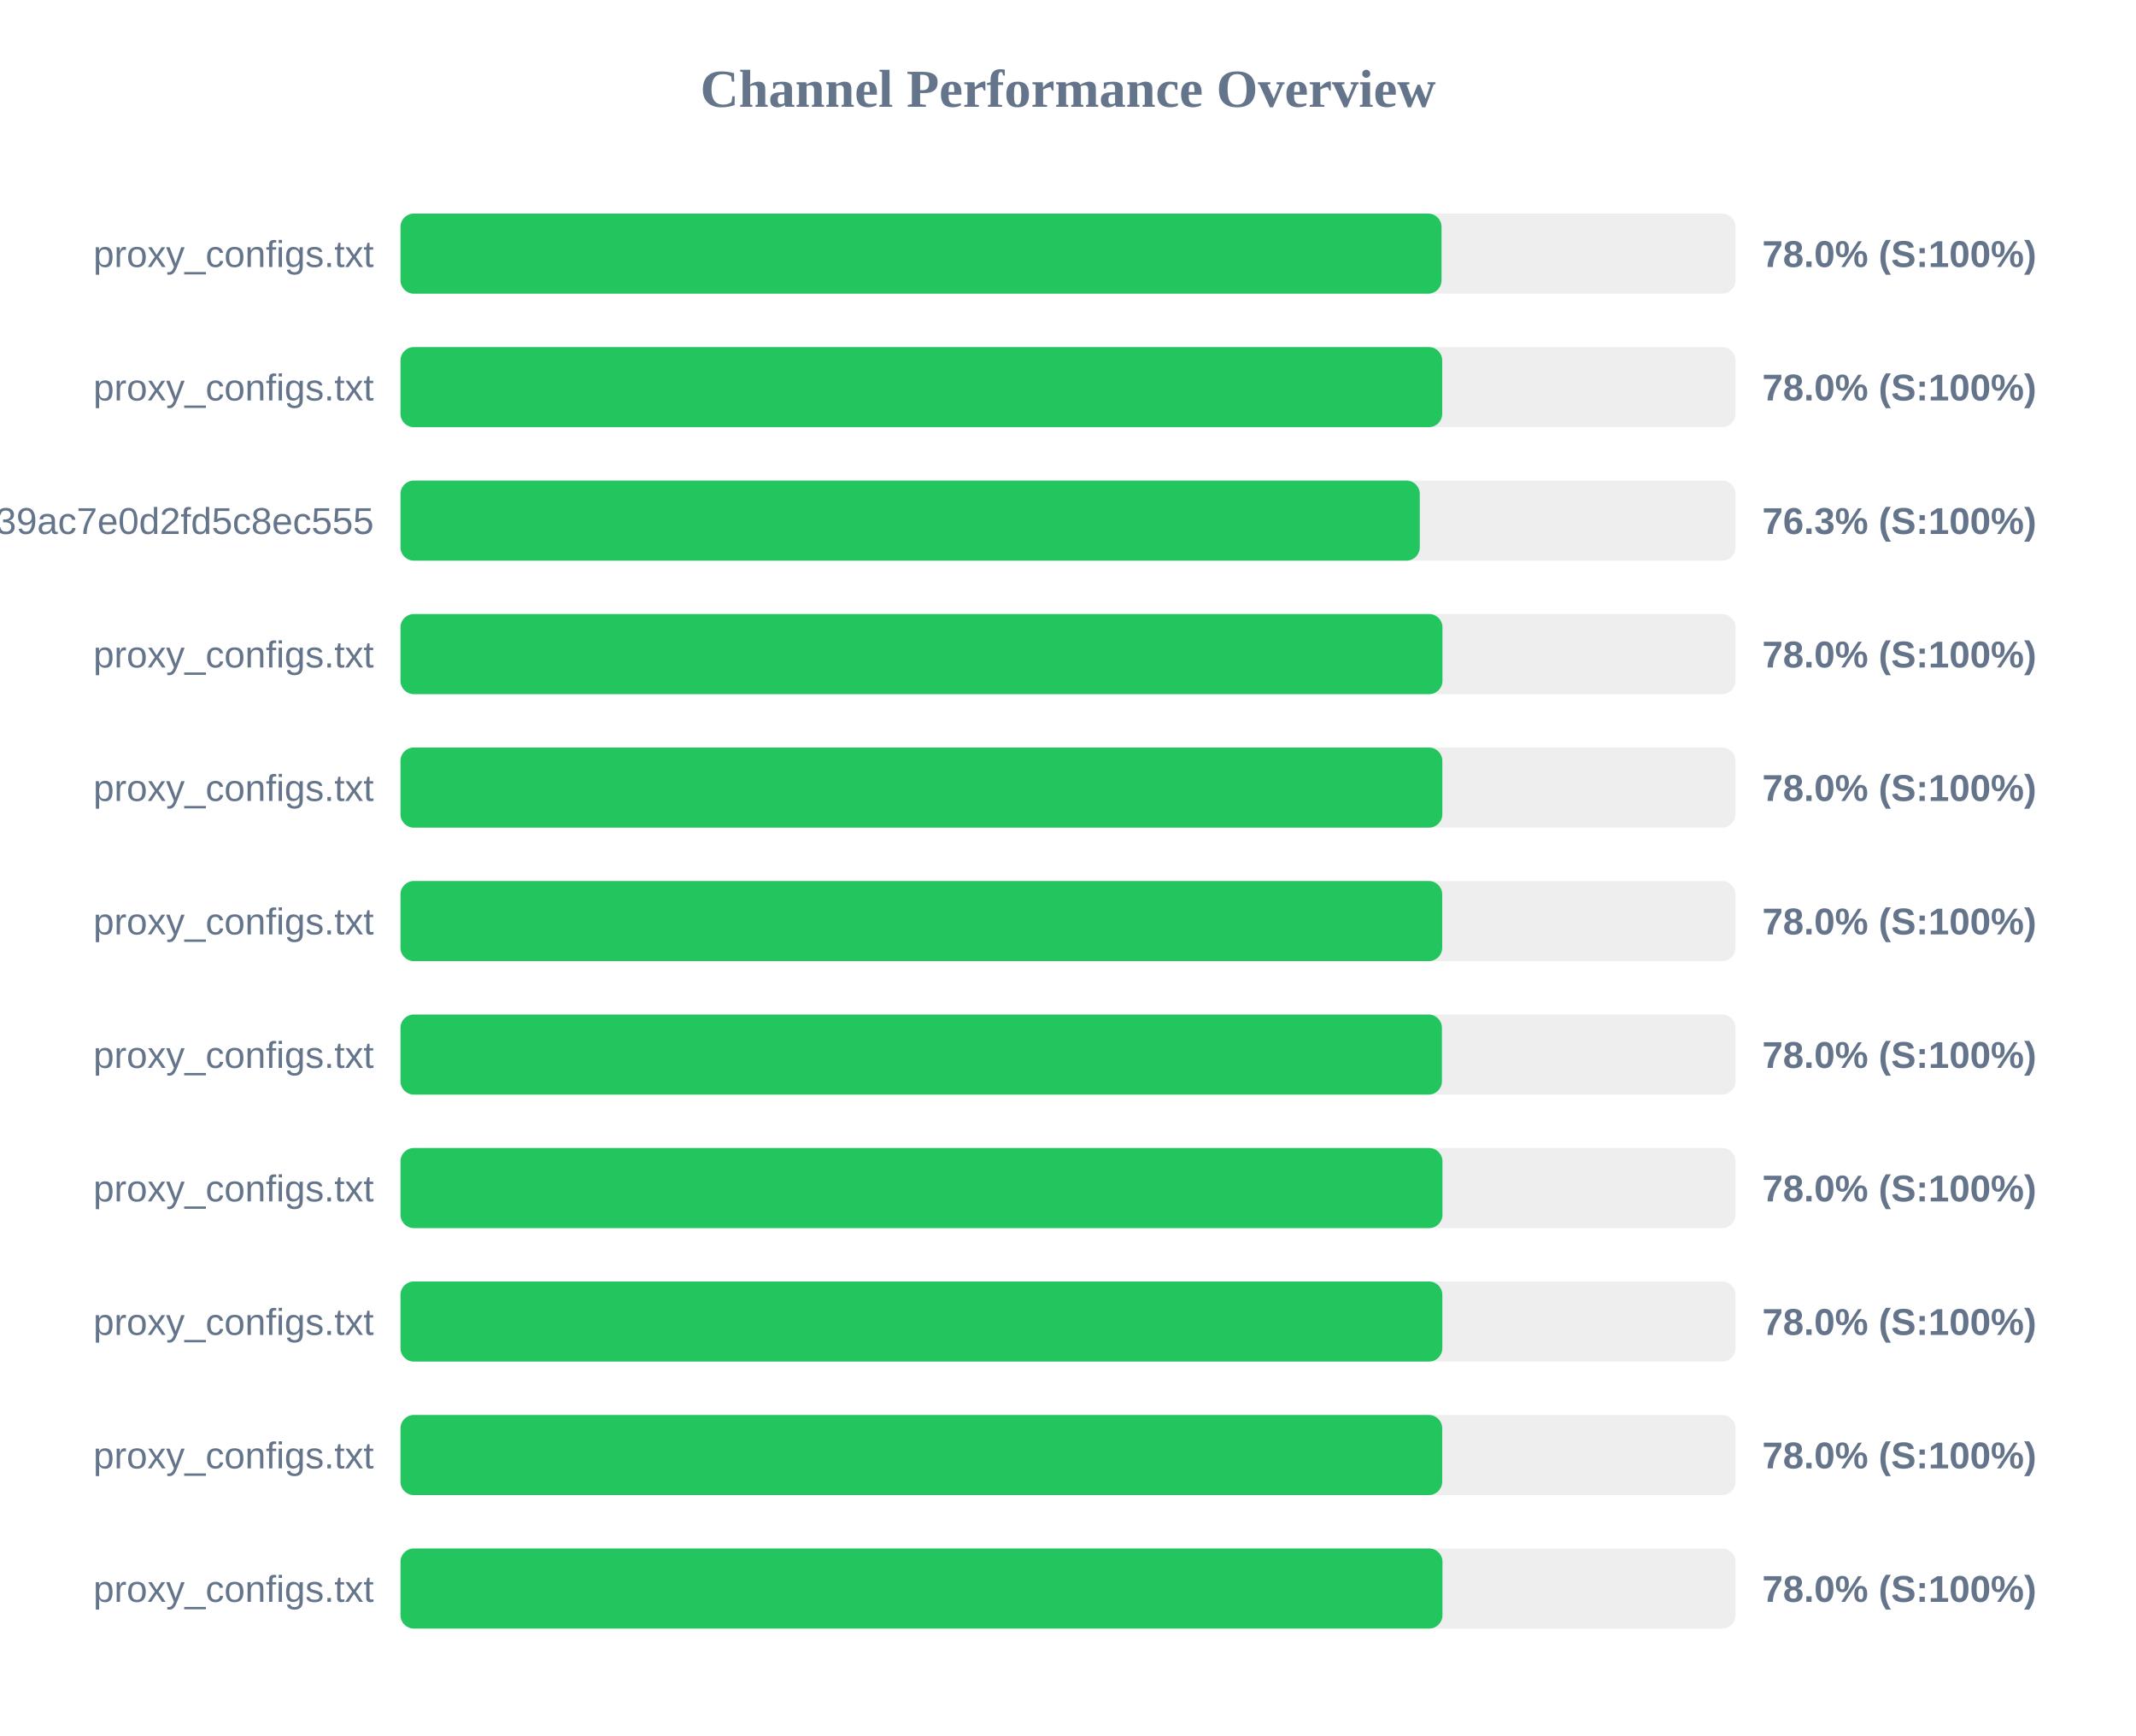
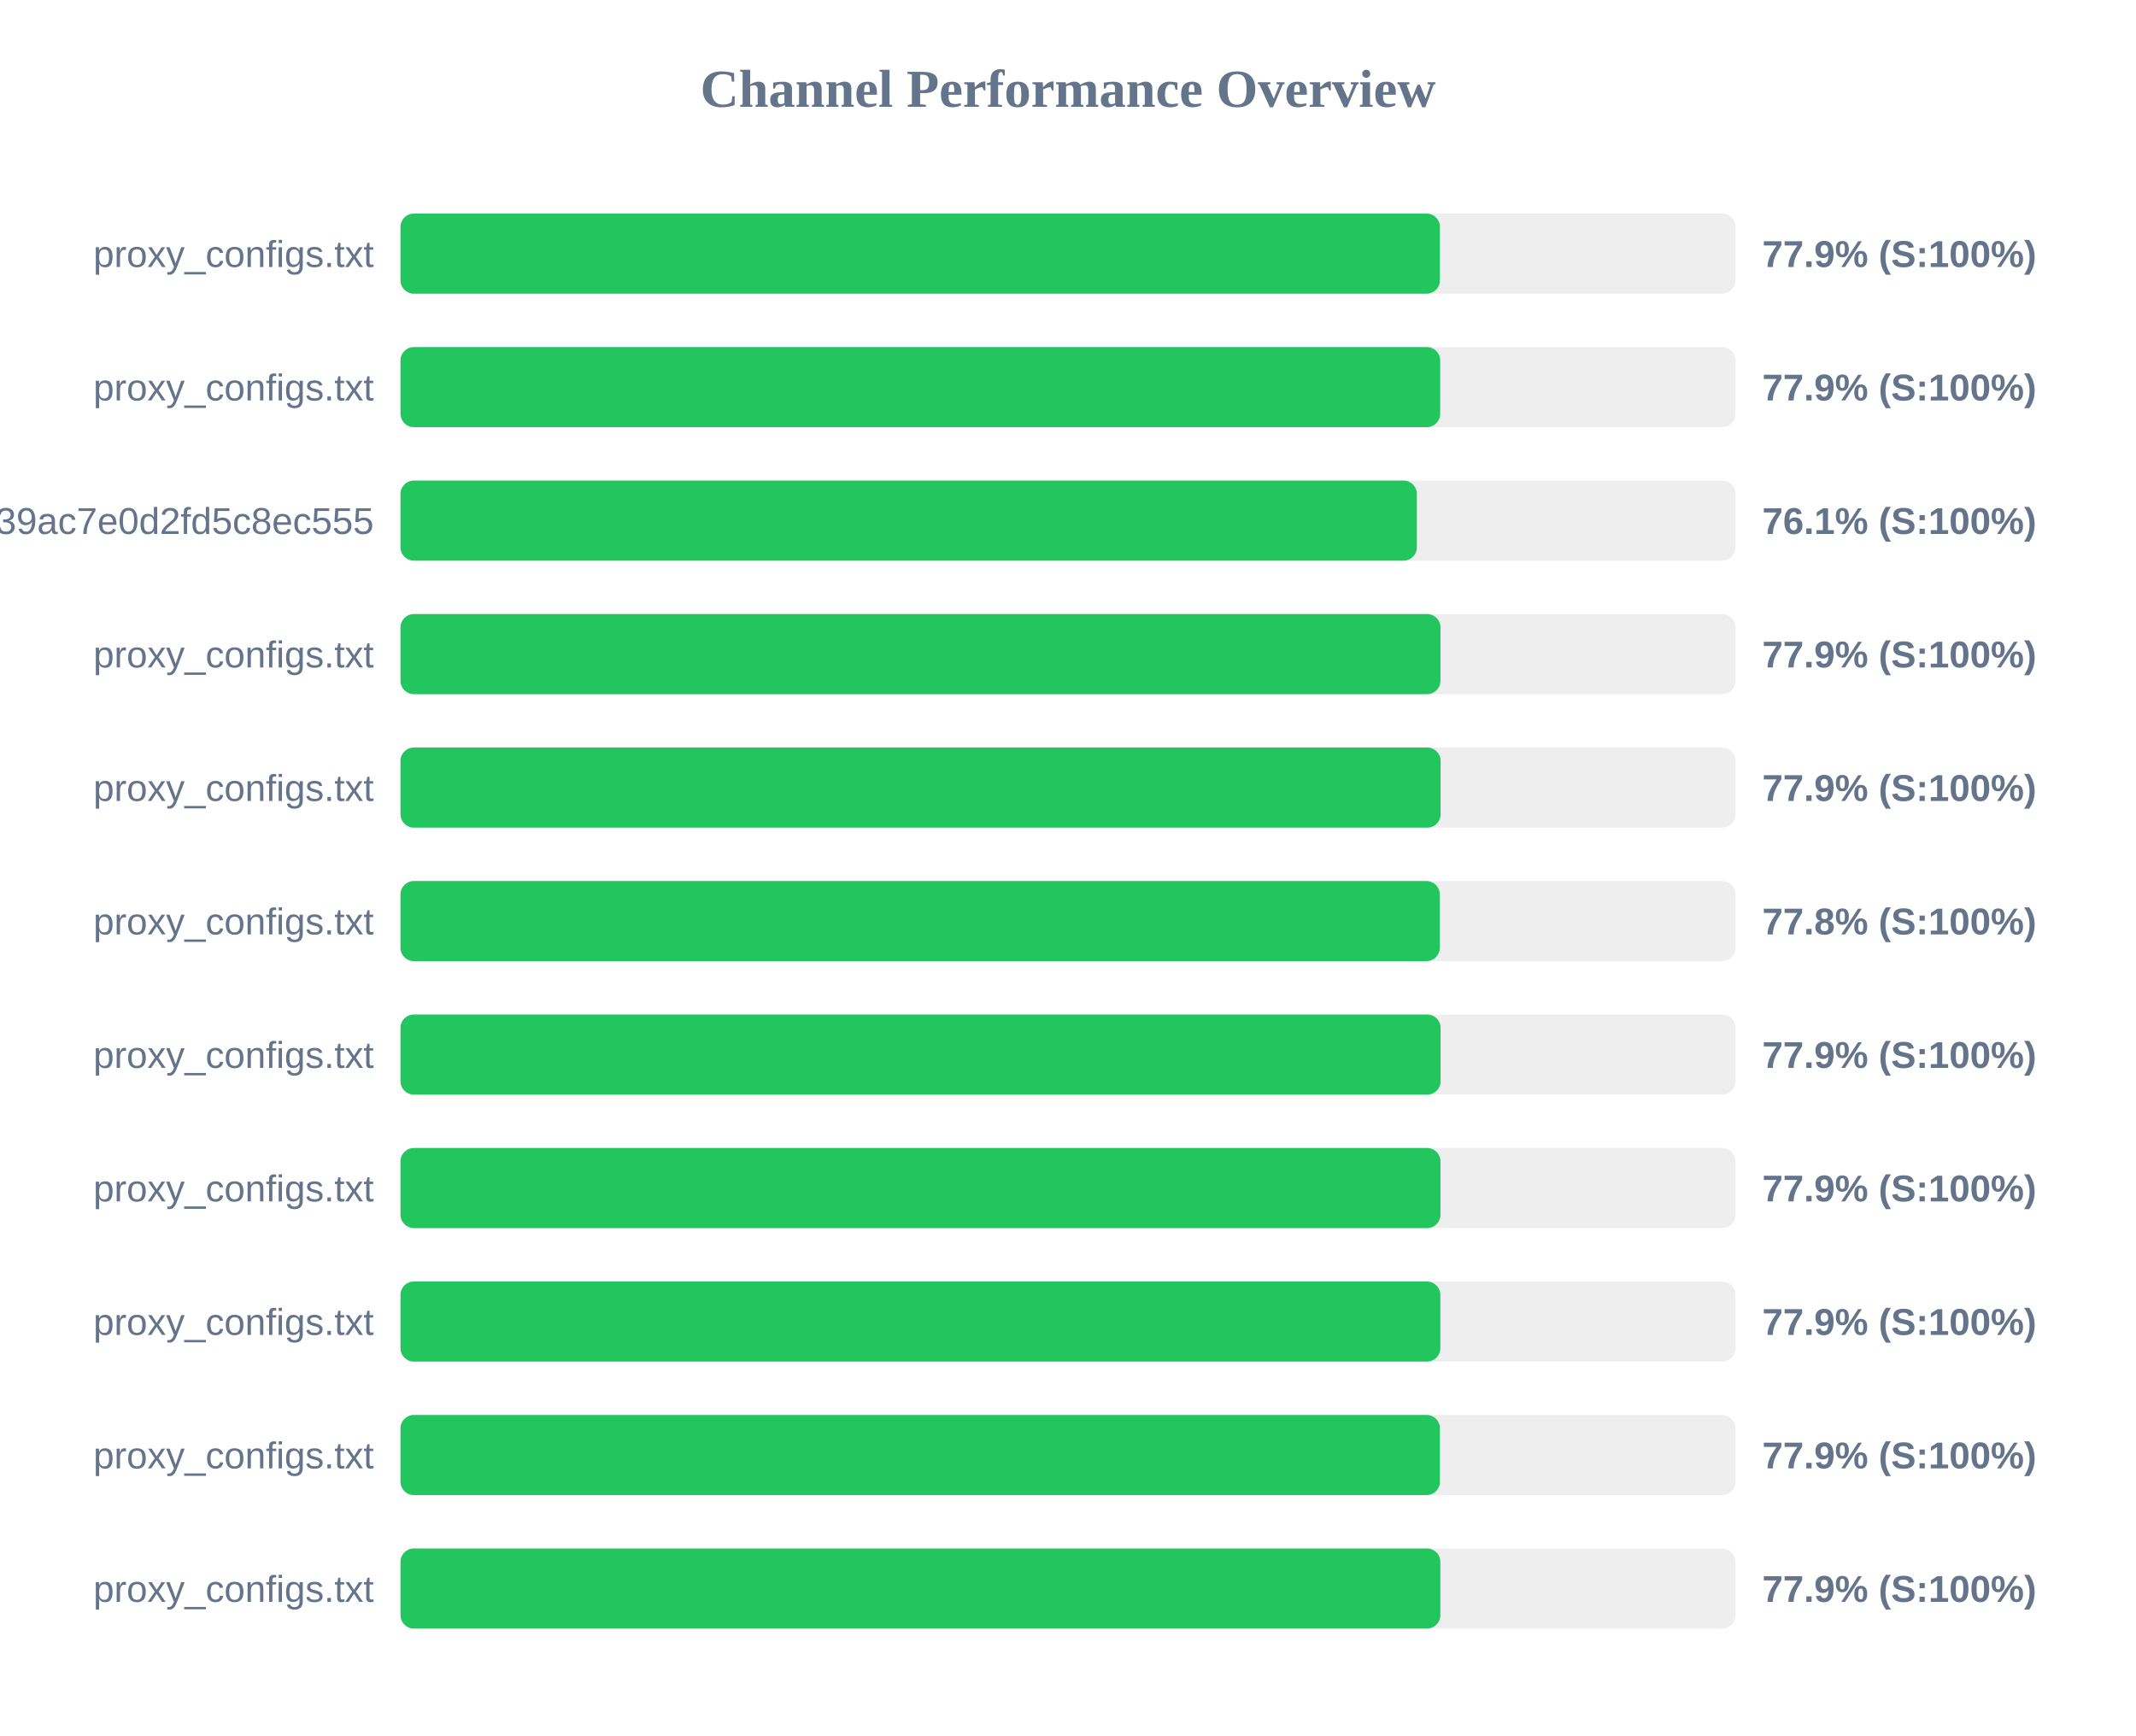
<svg xmlns="http://www.w3.org/2000/svg" width="800" height="650" version="1.1">
  <style>
        .row { font: 14px Arial; fill: #64748b; }
        .score { font: bold 14px Arial; fill: #64748b; }
    </style>
  <text x="400" y="40" text-anchor="middle" font-size="20px" font-weight="bold" fill="#64748b">Channel Performance Overview</text>
  <rect x="150" y="80" width="500" height="30" fill="#eee" rx="5" />
-   <rect x="150" y="80" width="389.9" height="30" fill="#22c55e" rx="5" />
+   <rect x="150" y="80" width="389.3" height="30" fill="#22c55e" rx="5" />
  <text x="140" y="100" text-anchor="end" class="row">proxy_configs.txt</text>
-   <text x="660" y="100" text-anchor="start" class="score">78.0% (S:100%)</text>
+   <text x="660" y="100" text-anchor="start" class="score">77.9% (S:100%)</text>
  <rect x="150" y="130" width="500" height="30" fill="#eee" rx="5" />
-   <rect x="150" y="130" width="390.15" height="30" fill="#22c55e" rx="5" />
+   <rect x="150" y="130" width="389.4" height="30" fill="#22c55e" rx="5" />
  <text x="140" y="150" text-anchor="end" class="row">proxy_configs.txt</text>
-   <text x="660" y="150" text-anchor="start" class="score">78.0% (S:100%)</text>
+   <text x="660" y="150" text-anchor="start" class="score">77.9% (S:100%)</text>
  <rect x="150" y="180" width="500" height="30" fill="#eee" rx="5" />
-   <rect x="150" y="180" width="381.75" height="30" fill="#22c55e" rx="5" />
+   <rect x="150" y="180" width="380.65" height="30" fill="#22c55e" rx="5" />
  <text x="140" y="200" text-anchor="end" class="row">subscribe?token=ad3062160378c39ac7e0d2fd5c8ec555</text>
-   <text x="660" y="200" text-anchor="start" class="score">76.3% (S:100%)</text>
+   <text x="660" y="200" text-anchor="start" class="score">76.1% (S:100%)</text>
  <rect x="150" y="230" width="500" height="30" fill="#eee" rx="5" />
-   <rect x="150" y="230" width="390.25" height="30" fill="#22c55e" rx="5" />
+   <rect x="150" y="230" width="389.5" height="30" fill="#22c55e" rx="5" />
  <text x="140" y="250" text-anchor="end" class="row">proxy_configs.txt</text>
-   <text x="660" y="250" text-anchor="start" class="score">78.0% (S:100%)</text>
+   <text x="660" y="250" text-anchor="start" class="score">77.9% (S:100%)</text>
  <rect x="150" y="280" width="500" height="30" fill="#eee" rx="5" />
-   <rect x="150" y="280" width="390.2" height="30" fill="#22c55e" rx="5" />
+   <rect x="150" y="280" width="389.55" height="30" fill="#22c55e" rx="5" />
  <text x="140" y="300" text-anchor="end" class="row">proxy_configs.txt</text>
-   <text x="660" y="300" text-anchor="start" class="score">78.0% (S:100%)</text>
+   <text x="660" y="300" text-anchor="start" class="score">77.9% (S:100%)</text>
  <rect x="150" y="330" width="500" height="30" fill="#eee" rx="5" />
-   <rect x="150" y="330" width="390.15" height="30" fill="#22c55e" rx="5" />
+   <rect x="150" y="330" width="389.25" height="30" fill="#22c55e" rx="5" />
  <text x="140" y="350" text-anchor="end" class="row">proxy_configs.txt</text>
-   <text x="660" y="350" text-anchor="start" class="score">78.0% (S:100%)</text>
+   <text x="660" y="350" text-anchor="start" class="score">77.8% (S:100%)</text>
  <rect x="150" y="380" width="500" height="30" fill="#eee" rx="5" />
-   <rect x="150" y="380" width="390.05" height="30" fill="#22c55e" rx="5" />
+   <rect x="150" y="380" width="389.55" height="30" fill="#22c55e" rx="5" />
  <text x="140" y="400" text-anchor="end" class="row">proxy_configs.txt</text>
-   <text x="660" y="400" text-anchor="start" class="score">78.0% (S:100%)</text>
+   <text x="660" y="400" text-anchor="start" class="score">77.9% (S:100%)</text>
  <rect x="150" y="430" width="500" height="30" fill="#eee" rx="5" />
-   <rect x="150" y="430" width="390.25" height="30" fill="#22c55e" rx="5" />
+   <rect x="150" y="430" width="389.5" height="30" fill="#22c55e" rx="5" />
  <text x="140" y="450" text-anchor="end" class="row">proxy_configs.txt</text>
-   <text x="660" y="450" text-anchor="start" class="score">78.0% (S:100%)</text>
+   <text x="660" y="450" text-anchor="start" class="score">77.9% (S:100%)</text>
  <rect x="150" y="480" width="500" height="30" fill="#eee" rx="5" />
-   <rect x="150" y="480" width="390.2" height="30" fill="#22c55e" rx="5" />
+   <rect x="150" y="480" width="389.45" height="30" fill="#22c55e" rx="5" />
  <text x="140" y="500" text-anchor="end" class="row">proxy_configs.txt</text>
-   <text x="660" y="500" text-anchor="start" class="score">78.0% (S:100%)</text>
+   <text x="660" y="500" text-anchor="start" class="score">77.9% (S:100%)</text>
  <rect x="150" y="530" width="500" height="30" fill="#eee" rx="5" />
-   <rect x="150" y="530" width="390.15" height="30" fill="#22c55e" rx="5" />
+   <rect x="150" y="530" width="389.3" height="30" fill="#22c55e" rx="5" />
  <text x="140" y="550" text-anchor="end" class="row">proxy_configs.txt</text>
-   <text x="660" y="550" text-anchor="start" class="score">78.0% (S:100%)</text>
+   <text x="660" y="550" text-anchor="start" class="score">77.9% (S:100%)</text>
  <rect x="150" y="580" width="500" height="30" fill="#eee" rx="5" />
-   <rect x="150" y="580" width="390.25" height="30" fill="#22c55e" rx="5" />
+   <rect x="150" y="580" width="389.45" height="30" fill="#22c55e" rx="5" />
  <text x="140" y="600" text-anchor="end" class="row">proxy_configs.txt</text>
-   <text x="660" y="600" text-anchor="start" class="score">78.0% (S:100%)</text>
+   <text x="660" y="600" text-anchor="start" class="score">77.9% (S:100%)</text>
</svg>
